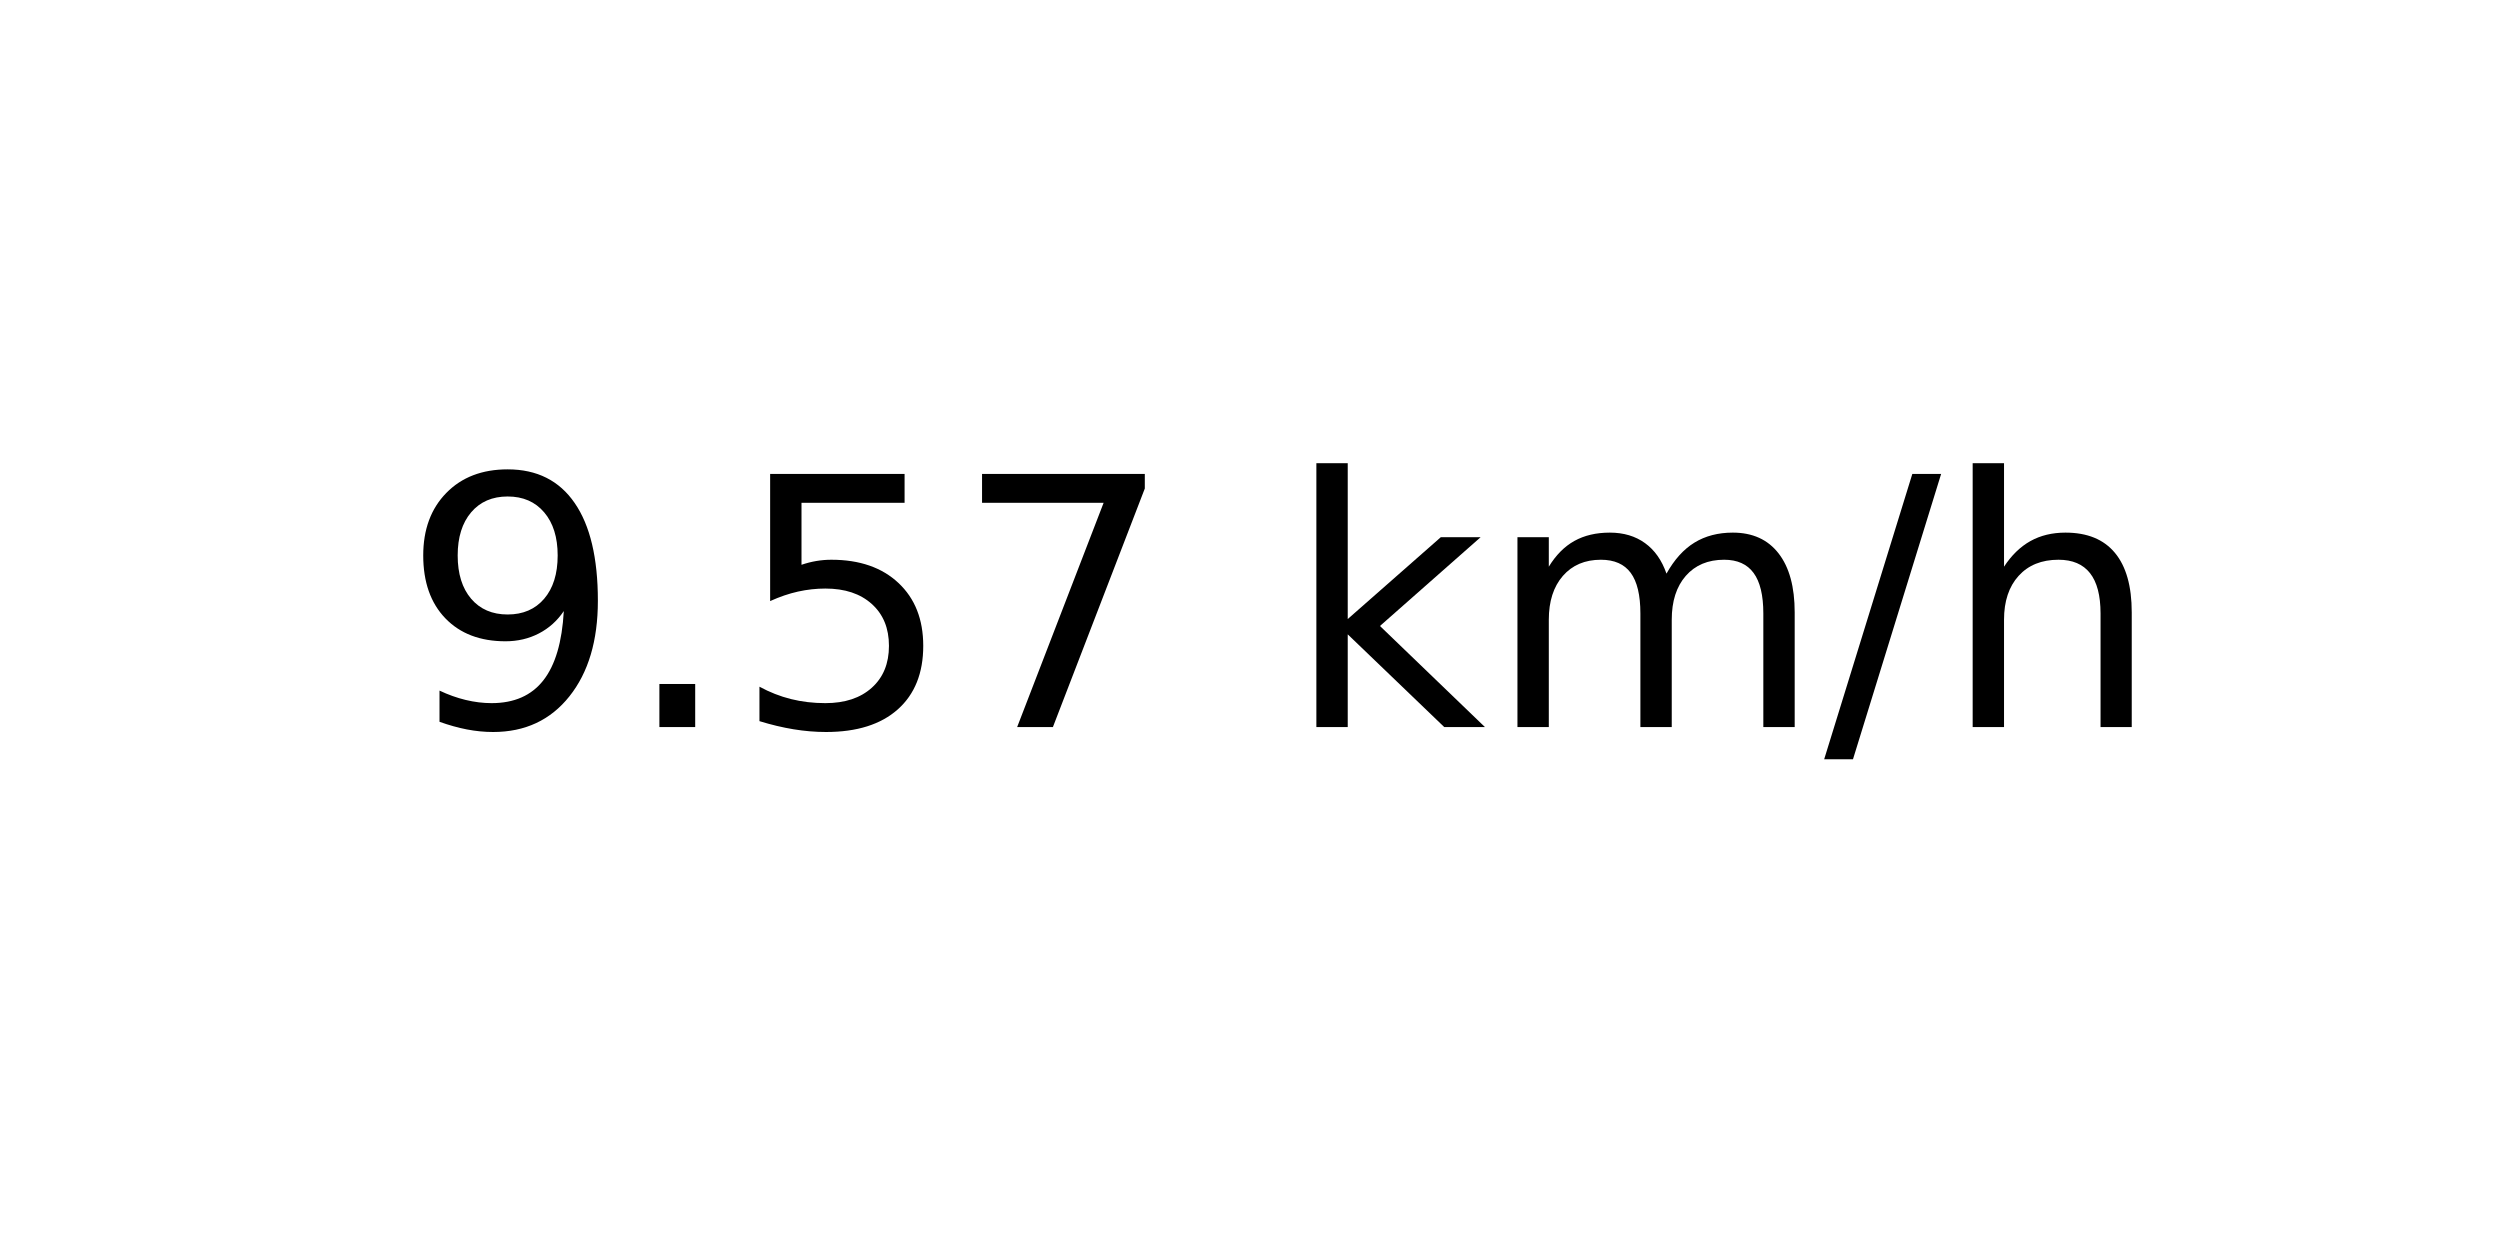
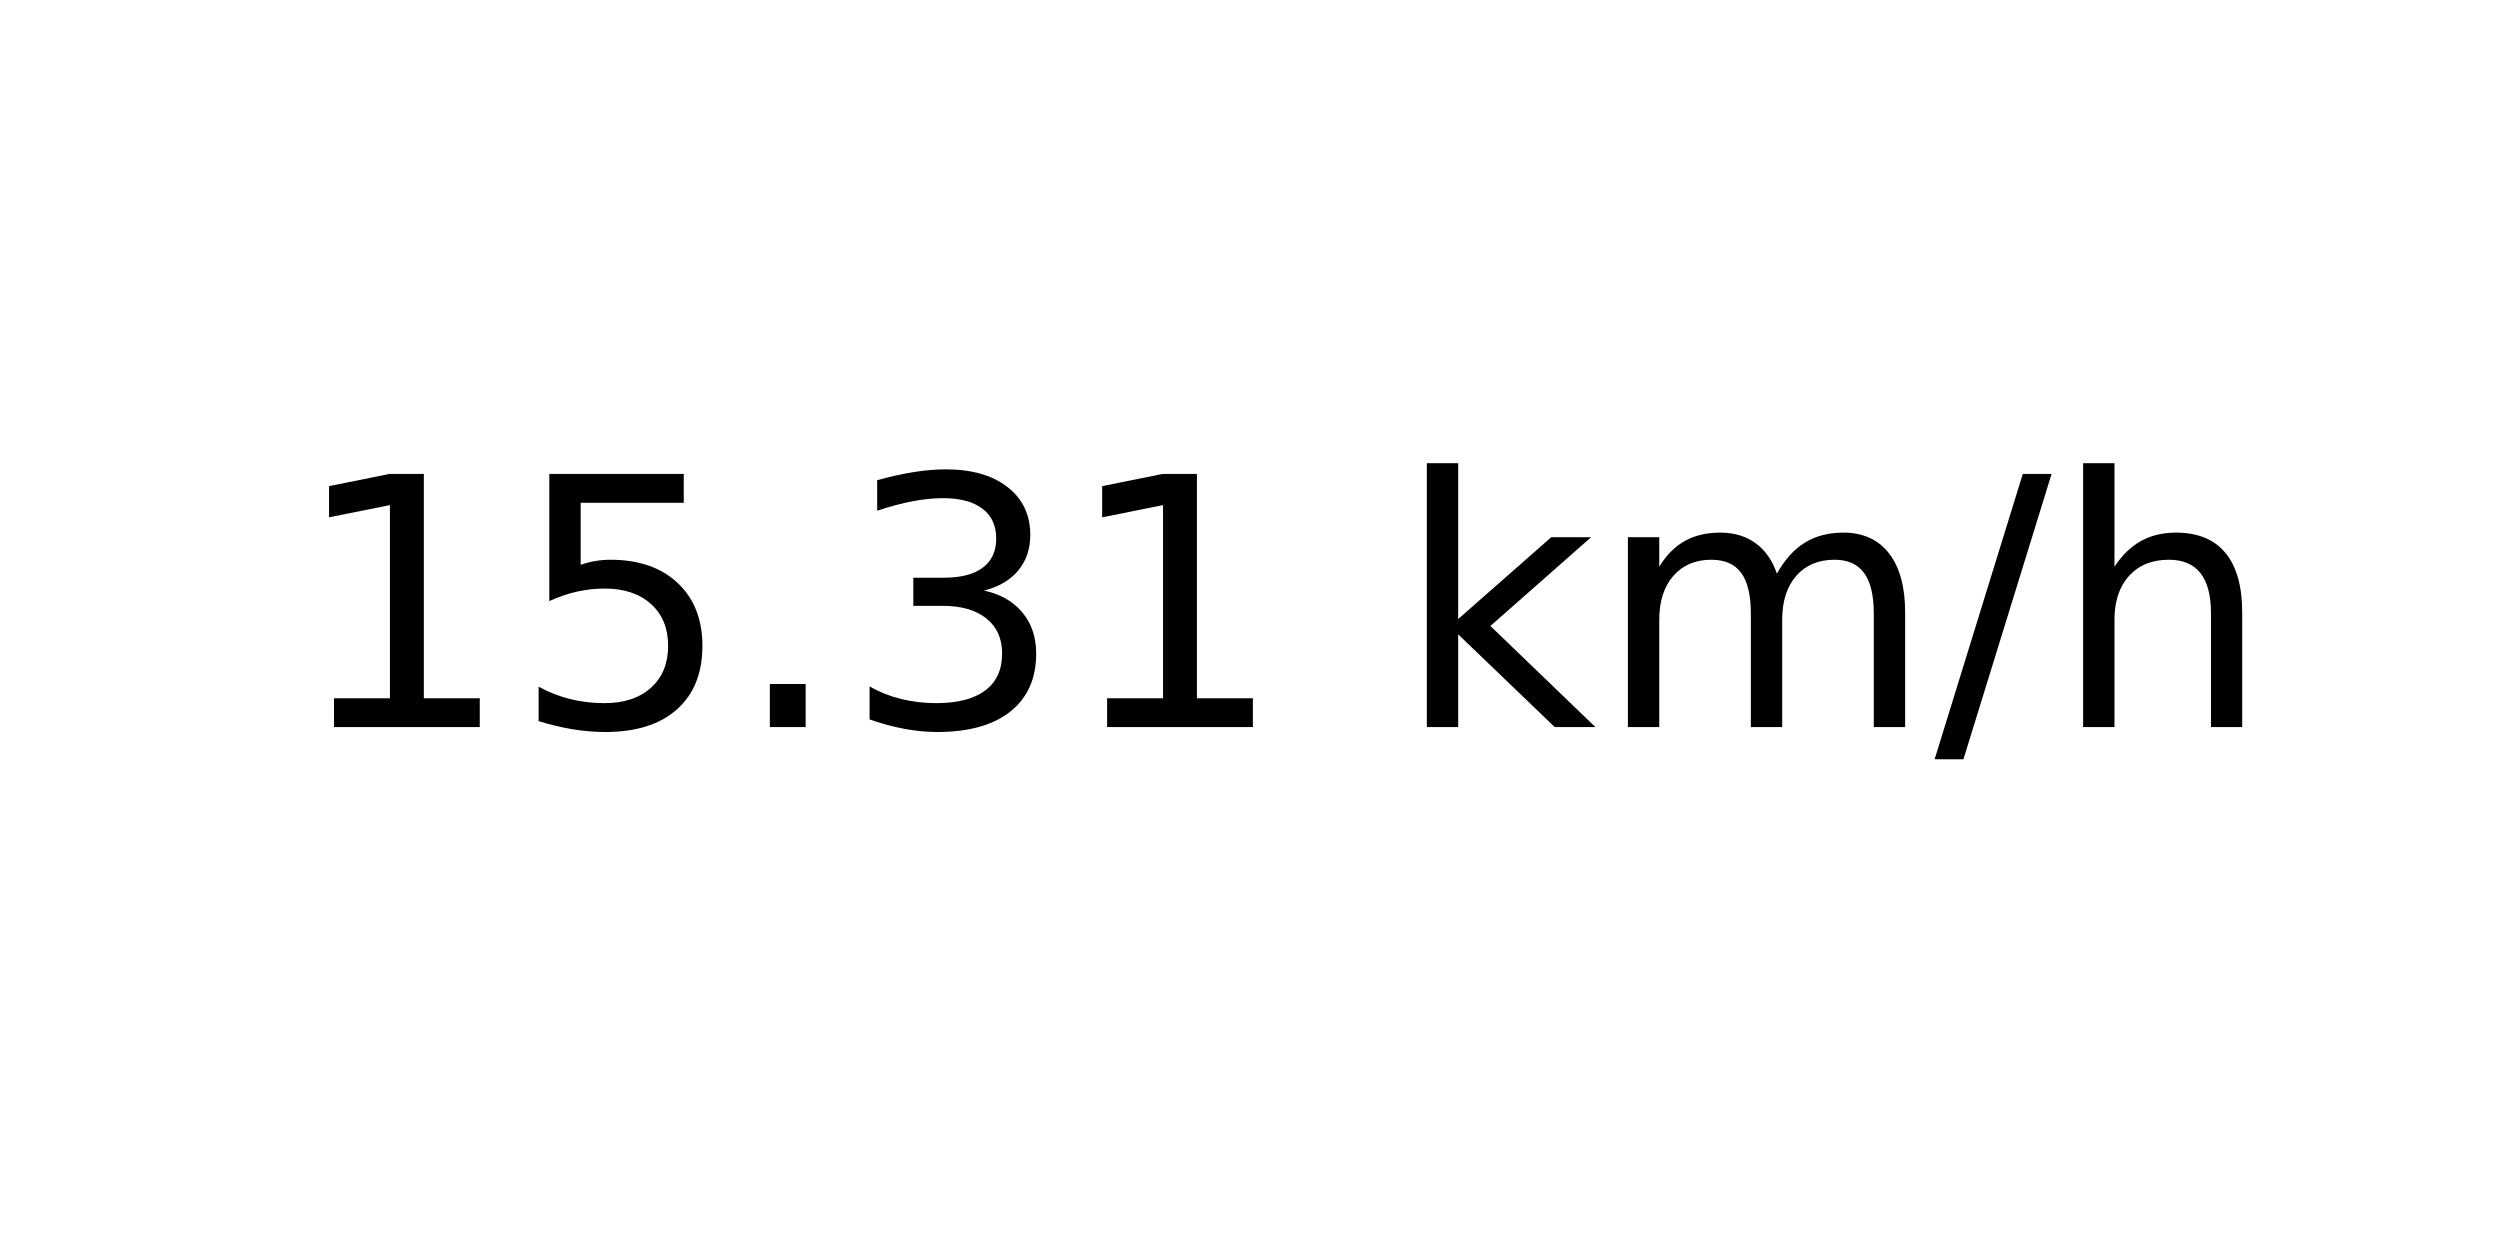
<svg xmlns="http://www.w3.org/2000/svg" xmlns:xlink="http://www.w3.org/1999/xlink" width="72pt" height="36pt" viewBox="0 0 72 36" version="1.1">
  <defs>
    <style type="text/css">*{stroke-linejoin: round; stroke-linecap: butt}</style>
  </defs>
  <g id="figure_1">
    <g id="axes_1">
      <g id="text_1">
-         <g transform="translate(11.55937 20.93937) scale(0.1 -0.1)">
+         <g transform="translate(8.378125 20.93937) scale(0.1 -0.1)">
          <defs>
-             <path id="DejaVuSans-39" d="M 703 97  L 703 672  Q 941 559 1184 500  Q 1428 441 1663 441  Q 2288 441 2617 861  Q 2947 1281 2994 2138  Q 2813 1869 2534 1725  Q 2256 1581 1919 1581  Q 1219 1581 811 2004  Q 403 2428 403 3163  Q 403 3881 828 4315  Q 1253 4750 1959 4750  Q 2769 4750 3195 4129  Q 3622 3509 3622 2328  Q 3622 1225 3098 567  Q 2575 -91 1691 -91  Q 1453 -91 1209 -44  Q 966 3 703 97  z M 1959 2075  Q 2384 2075 2632 2365  Q 2881 2656 2881 3163  Q 2881 3666 2632 3958  Q 2384 4250 1959 4250  Q 1534 4250 1286 3958  Q 1038 3666 1038 3163  Q 1038 2656 1286 2365  Q 1534 2075 1959 2075  z " transform="scale(0.015625)" />
+             <path id="DejaVuSans-31" d="M 794 531  L 1825 531  L 1825 4091  L 703 3866  L 703 4441  L 1819 4666  L 2450 4666  L 2450 531  L 3481 531  L 3481 0  L 794 0  L 794 531  z " transform="scale(0.015625)" />
+             <path id="DejaVuSans-35" d="M 691 4666  L 3169 4666  L 3169 4134  L 1269 4134  L 1269 2991  Q 1406 3038 1543 3061  Q 1681 3084 1819 3084  Q 2600 3084 3056 2656  Q 3513 2228 3513 1497  Q 3513 744 3044 326  Q 2575 -91 1722 -91  Q 1428 -91 1123 -41  Q 819 9 494 109  L 494 744  Q 775 591 1075 516  Q 1375 441 1709 441  Q 2250 441 2565 725  Q 2881 1009 2881 1497  Q 2881 1984 2565 2268  Q 2250 2553 1709 2553  Q 1456 2553 1204 2497  Q 953 2441 691 2322  L 691 4666  z " transform="scale(0.015625)" />
            <path id="DejaVuSans-2e" d="M 684 794  L 1344 794  L 1344 0  L 684 0  L 684 794  z " transform="scale(0.015625)" />
-             <path id="DejaVuSans-35" d="M 691 4666  L 3169 4666  L 3169 4134  L 1269 4134  L 1269 2991  Q 1406 3038 1543 3061  Q 1681 3084 1819 3084  Q 2600 3084 3056 2656  Q 3513 2228 3513 1497  Q 3513 744 3044 326  Q 2575 -91 1722 -91  Q 1428 -91 1123 -41  Q 819 9 494 109  L 494 744  Q 775 591 1075 516  Q 1375 441 1709 441  Q 2250 441 2565 725  Q 2881 1009 2881 1497  Q 2881 1984 2565 2268  Q 2250 2553 1709 2553  Q 1456 2553 1204 2497  Q 953 2441 691 2322  L 691 4666  z " transform="scale(0.015625)" />
-             <path id="DejaVuSans-37" d="M 525 4666  L 3525 4666  L 3525 4397  L 1831 0  L 1172 0  L 2766 4134  L 525 4134  L 525 4666  z " transform="scale(0.015625)" />
+             <path id="DejaVuSans-33" d="M 2597 2516  Q 3050 2419 3304 2112  Q 3559 1806 3559 1356  Q 3559 666 3084 287  Q 2609 -91 1734 -91  Q 1441 -91 1130 -33  Q 819 25 488 141  L 488 750  Q 750 597 1062 519  Q 1375 441 1716 441  Q 2309 441 2620 675  Q 2931 909 2931 1356  Q 2931 1769 2642 2001  Q 2353 2234 1838 2234  L 1294 2234  L 1294 2753  L 1863 2753  Q 2328 2753 2575 2939  Q 2822 3125 2822 3475  Q 2822 3834 2567 4026  Q 2313 4219 1838 4219  Q 1578 4219 1281 4162  Q 984 4106 628 3988  L 628 4550  Q 988 4650 1302 4700  Q 1616 4750 1894 4750  Q 2613 4750 3031 4423  Q 3450 4097 3450 3541  Q 3450 3153 3228 2886  Q 3006 2619 2597 2516  z " transform="scale(0.015625)" />
            <path id="DejaVuSans-20" transform="scale(0.015625)" />
            <path id="DejaVuSans-6b" d="M 581 4863  L 1159 4863  L 1159 1991  L 2875 3500  L 3609 3500  L 1753 1863  L 3688 0  L 2938 0  L 1159 1709  L 1159 0  L 581 0  L 581 4863  z " transform="scale(0.015625)" />
            <path id="DejaVuSans-6d" d="M 3328 2828  Q 3544 3216 3844 3400  Q 4144 3584 4550 3584  Q 5097 3584 5394 3201  Q 5691 2819 5691 2113  L 5691 0  L 5113 0  L 5113 2094  Q 5113 2597 4934 2840  Q 4756 3084 4391 3084  Q 3944 3084 3684 2787  Q 3425 2491 3425 1978  L 3425 0  L 2847 0  L 2847 2094  Q 2847 2600 2669 2842  Q 2491 3084 2119 3084  Q 1678 3084 1418 2786  Q 1159 2488 1159 1978  L 1159 0  L 581 0  L 581 3500  L 1159 3500  L 1159 2956  Q 1356 3278 1631 3431  Q 1906 3584 2284 3584  Q 2666 3584 2933 3390  Q 3200 3197 3328 2828  z " transform="scale(0.015625)" />
            <path id="DejaVuSans-2f" d="M 1625 4666  L 2156 4666  L 531 -594  L 0 -594  L 1625 4666  z " transform="scale(0.015625)" />
            <path id="DejaVuSans-68" d="M 3513 2113  L 3513 0  L 2938 0  L 2938 2094  Q 2938 2591 2744 2837  Q 2550 3084 2163 3084  Q 1697 3084 1428 2787  Q 1159 2491 1159 1978  L 1159 0  L 581 0  L 581 4863  L 1159 4863  L 1159 2956  Q 1366 3272 1645 3428  Q 1925 3584 2291 3584  Q 2894 3584 3203 3211  Q 3513 2838 3513 2113  z " transform="scale(0.015625)" />
          </defs>
-           <use xlink:href="#DejaVuSans-39" />
-           <use xlink:href="#DejaVuSans-2e" x="63.623" />
-           <use xlink:href="#DejaVuSans-35" x="95.41" />
-           <use xlink:href="#DejaVuSans-37" x="159.033" />
-           <use xlink:href="#DejaVuSans-20" x="222.656" />
-           <use xlink:href="#DejaVuSans-6b" x="254.443" />
-           <use xlink:href="#DejaVuSans-6d" x="312.354" />
-           <use xlink:href="#DejaVuSans-2f" x="409.766" />
-           <use xlink:href="#DejaVuSans-68" x="443.457" />
+           <use xlink:href="#DejaVuSans-31" />
+           <use xlink:href="#DejaVuSans-35" x="63.623" />
+           <use xlink:href="#DejaVuSans-2e" x="127.246" />
+           <use xlink:href="#DejaVuSans-33" x="159.033" />
+           <use xlink:href="#DejaVuSans-31" x="222.656" />
+           <use xlink:href="#DejaVuSans-20" x="286.279" />
+           <use xlink:href="#DejaVuSans-6b" x="318.066" />
+           <use xlink:href="#DejaVuSans-6d" x="375.977" />
+           <use xlink:href="#DejaVuSans-2f" x="473.389" />
+           <use xlink:href="#DejaVuSans-68" x="507.08" />
        </g>
      </g>
    </g>
  </g>
</svg>
